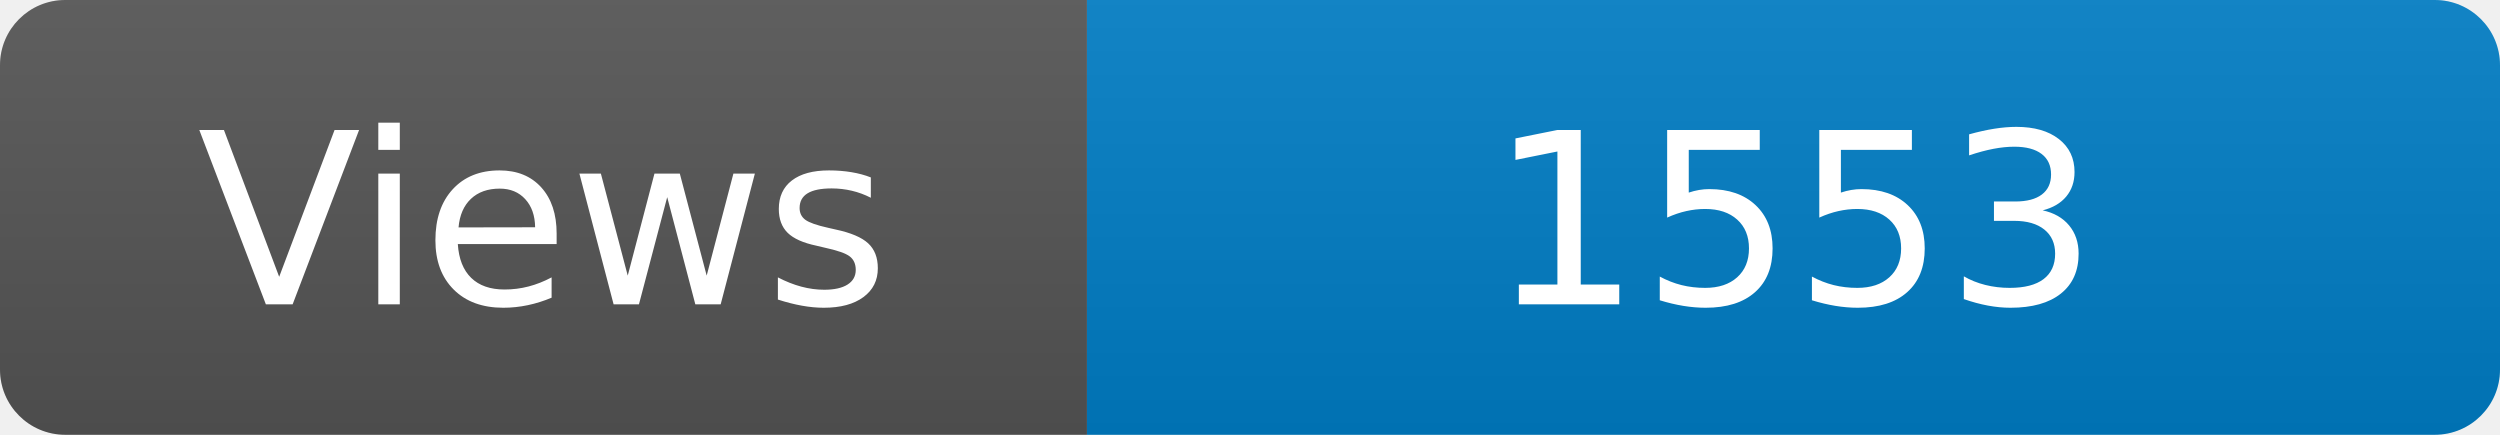
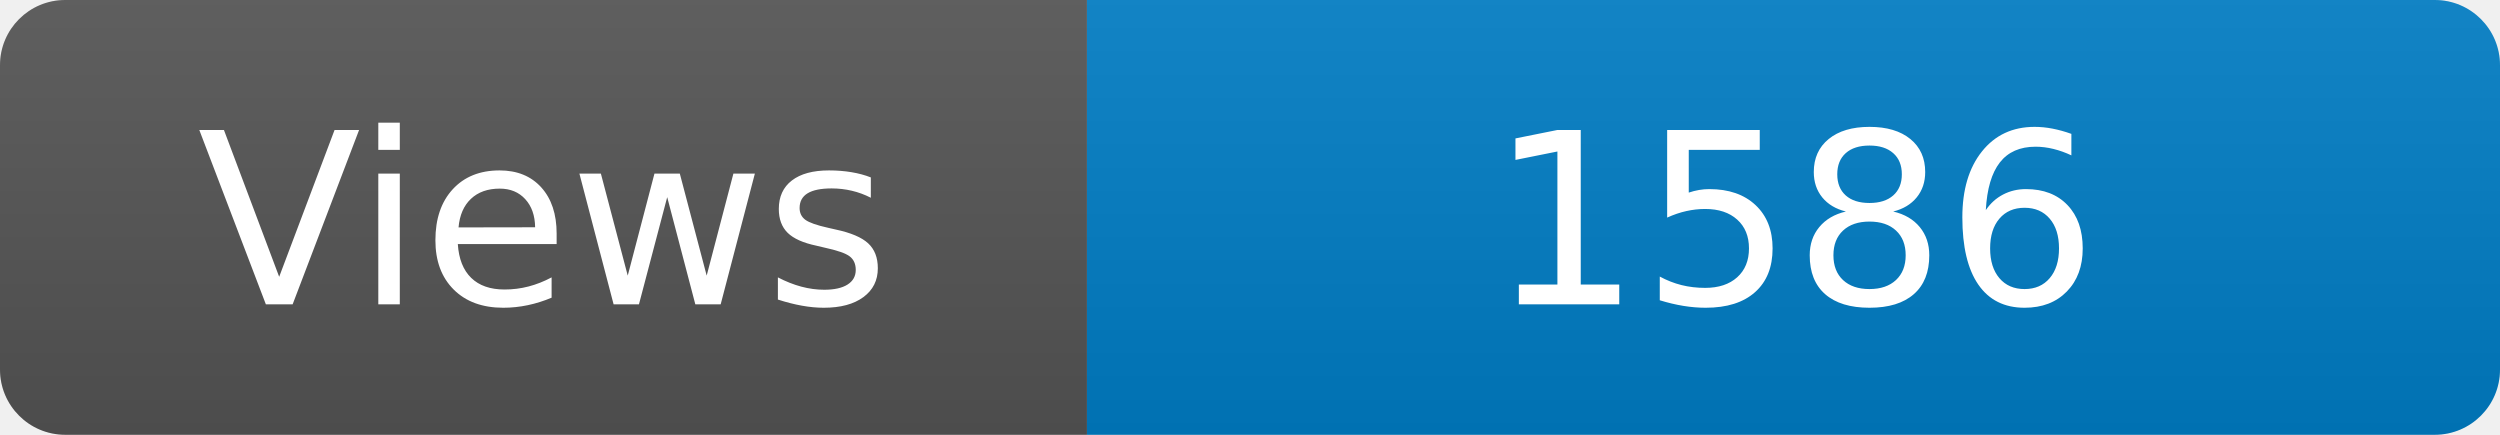
<svg xmlns="http://www.w3.org/2000/svg" width="115" height="20" role="img" aria-label="Maintained?: yes">
  <linearGradient id="s" x2="0" y2="100%">
    <stop offset="0" stop-color="#bbb" stop-opacity=".1" />
    <stop offset="1" stop-opacity=".1" />
  </linearGradient>
  <clipPath id="r">
    <rect width="115" height="20" rx="3" fill="#fff" />
  </clipPath>
  <g clip-path="url(#r)">
    <rect width="50" height="20" fill="#555" />
    <rect x="50" width="160" height="20" fill="#007ec6" />
    <rect width="115" height="20" fill="url(#s)" />
  </g>
  <g fill="#fff" text-anchor="middle" font-family="Verdana,Geneva,DejaVu Sans,sans-serif" font-size="110">
    <text x="250" y="140" transform="scale(.1)" fill="#fff">Views</text>
-     <text x="825" y="140" transform="scale(.1)" fill="#fff">1553</text>
+     <text x="825" y="140" transform="scale(.1)" fill="#fff">1586</text>
  </g>
</svg>
